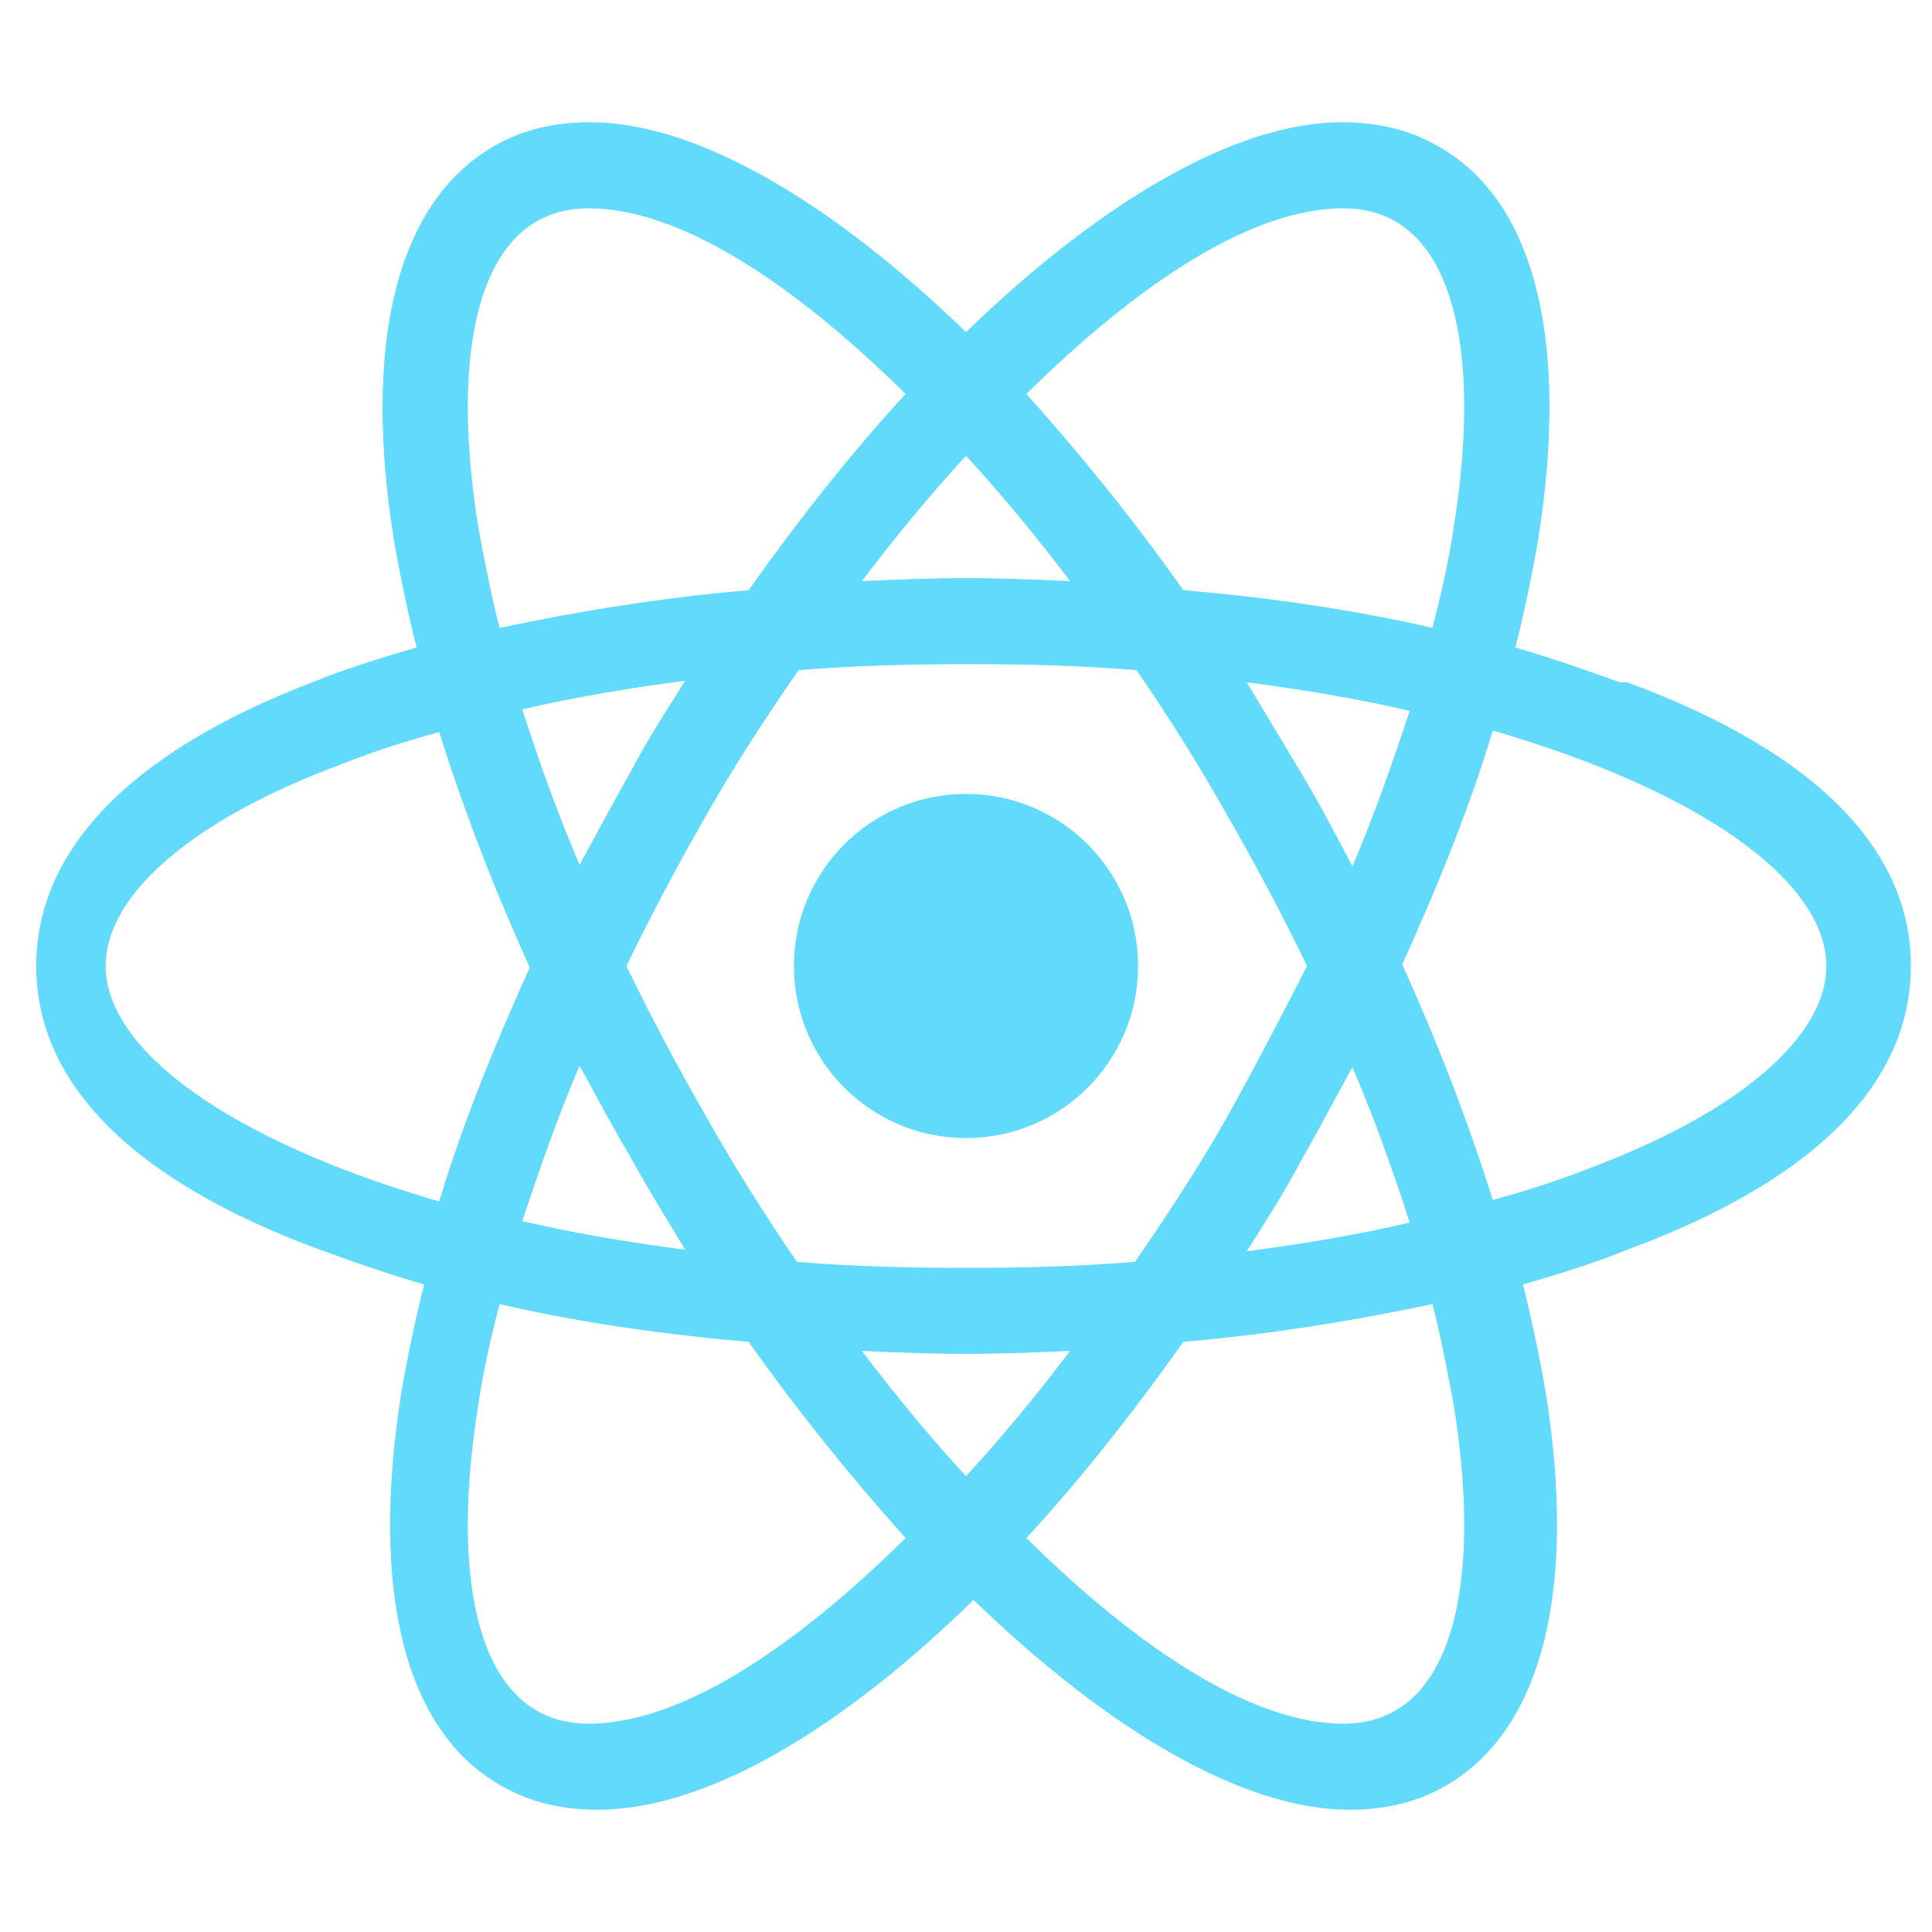
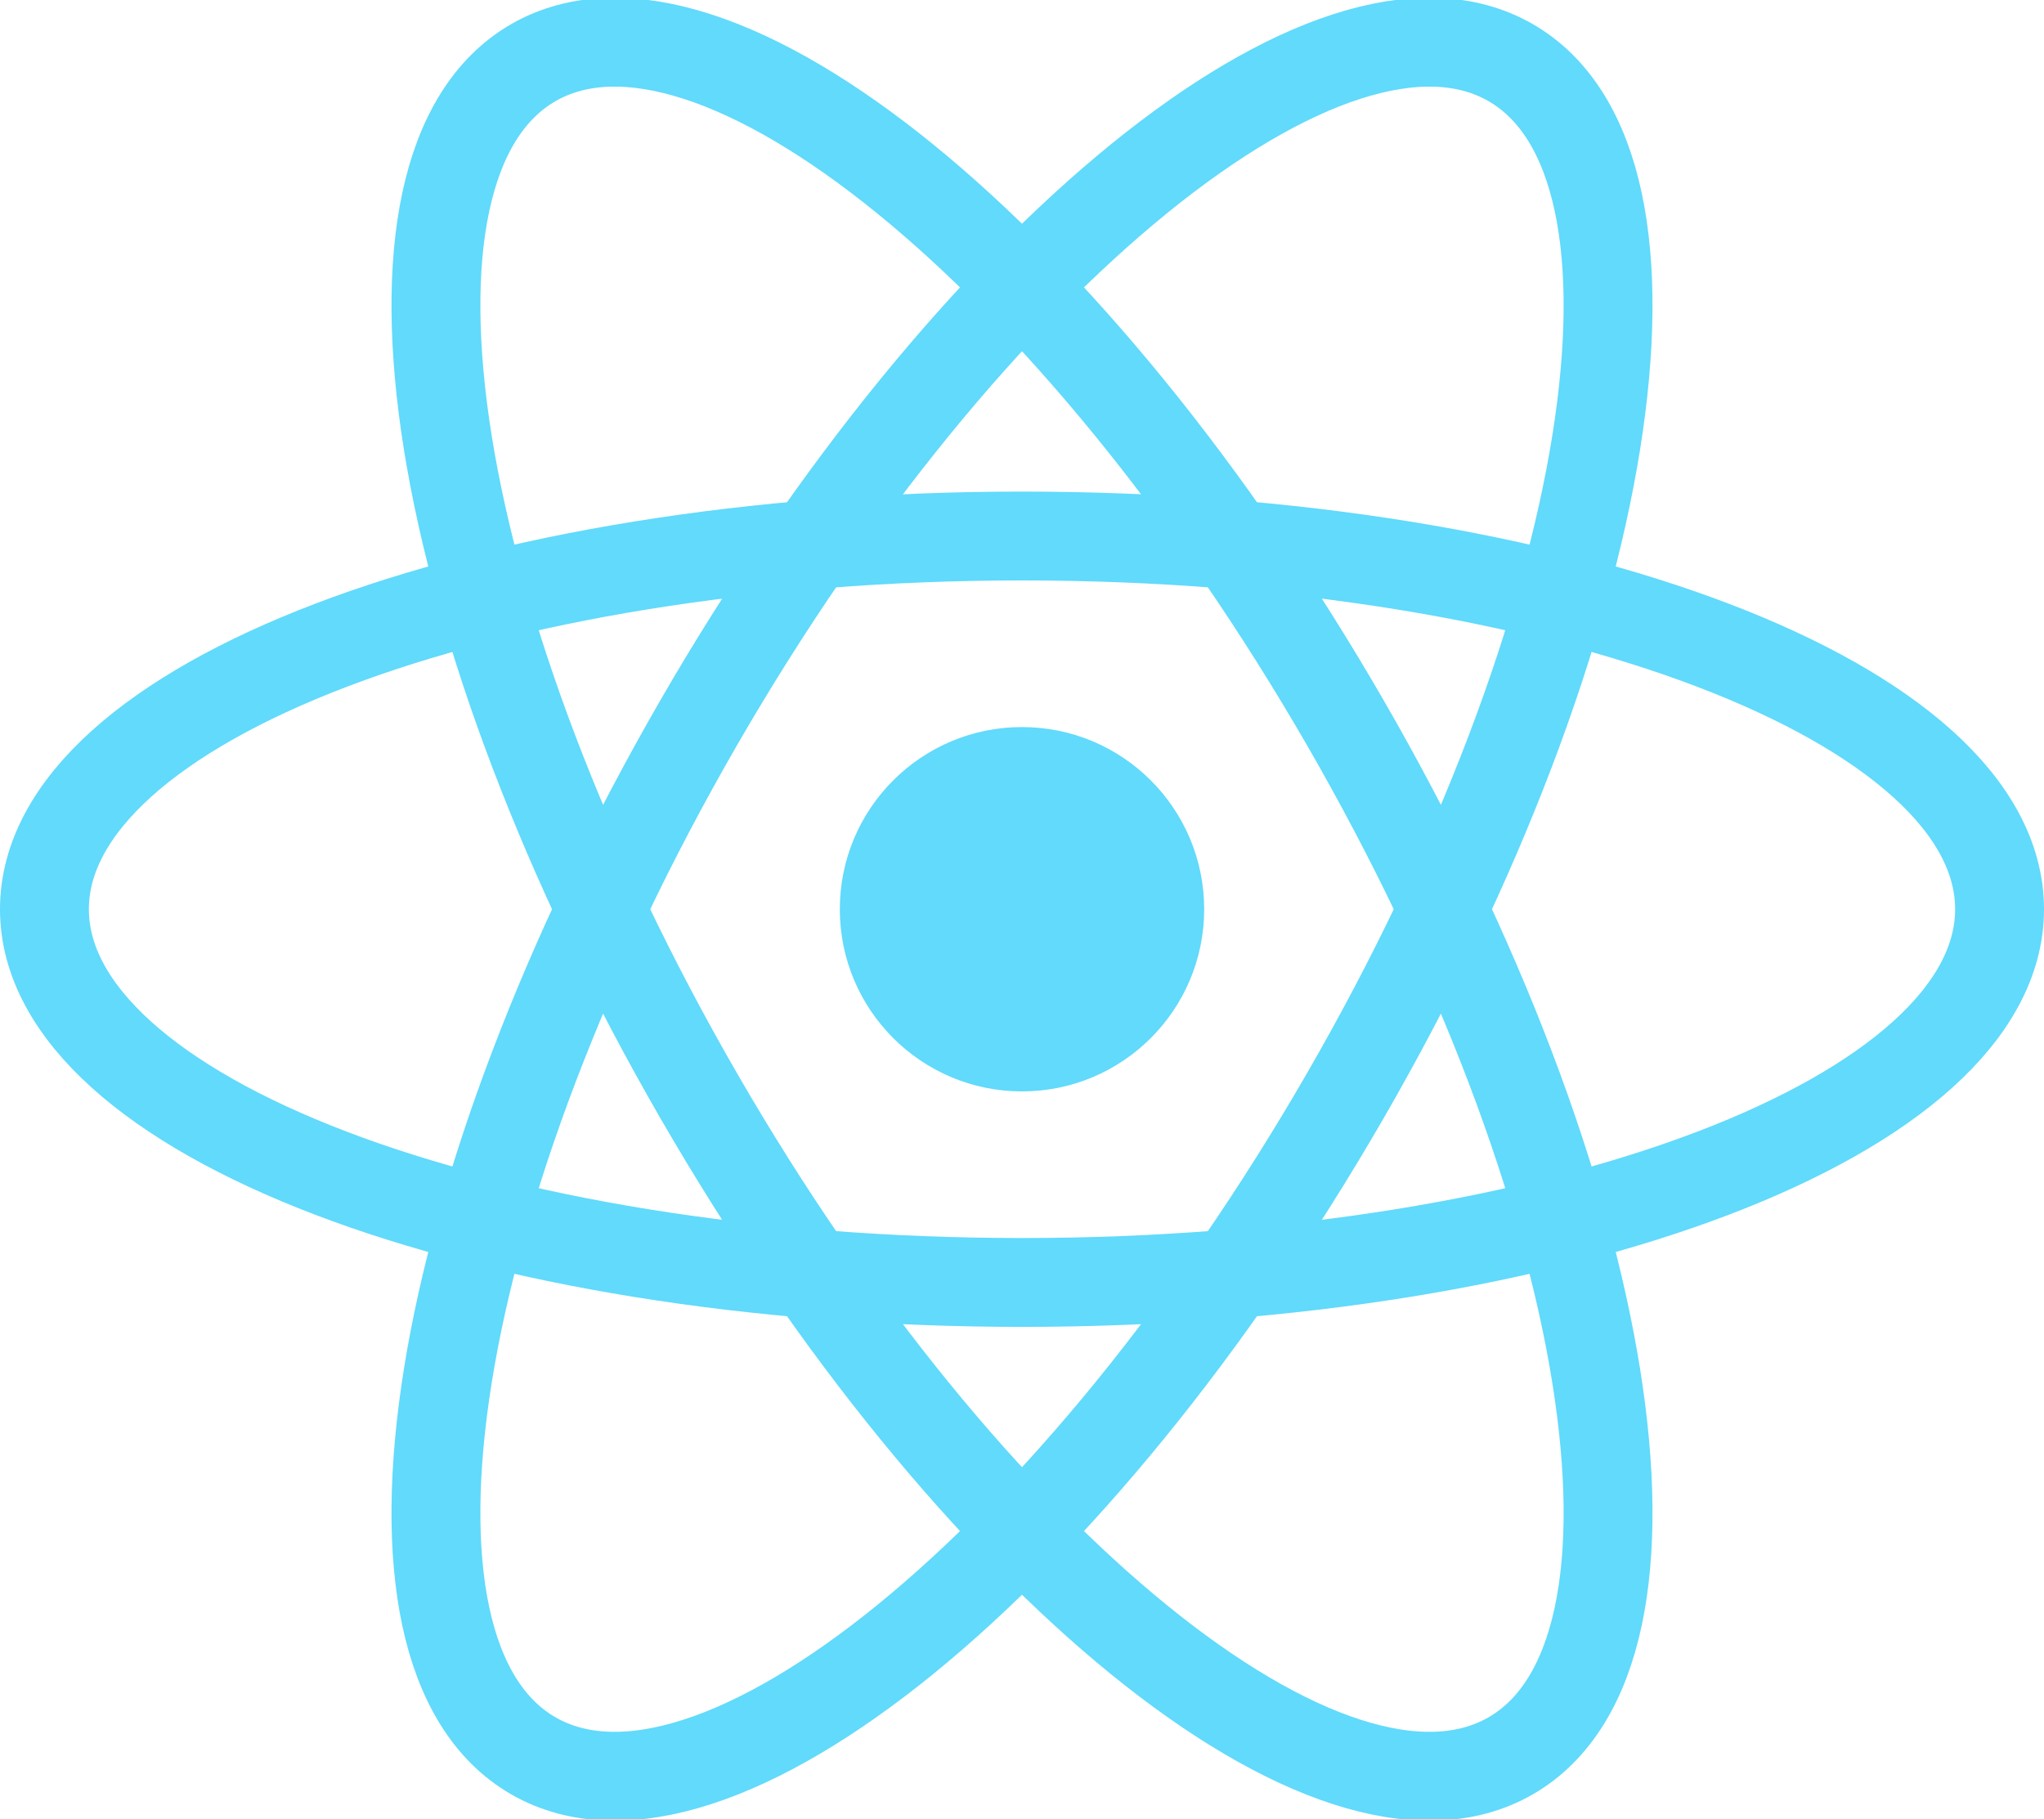
- <svg xmlns="http://www.w3.org/2000/svg" viewBox="0 0 128 128">
-   <g fill="#61DAFB">
-     <circle cx="64" cy="64" r="11.4" />
-     <path d="M107.3 45.2c-2.2-.8-4.5-1.6-6.9-2.3.6-2.4 1.1-4.8 1.5-7.1 2.1-13.2-.2-22.5-6.6-26.1-1.9-1.1-4-1.6-6.4-1.6-7 0-15.9 5.2-24.9 13.9-9-8.7-17.9-13.9-24.9-13.9-2.4 0-4.5.5-6.4 1.6-6.4 3.7-8.7 13-6.6 26.1.4 2.3.9 4.7 1.5 7.1-2.4.7-4.7 1.4-6.9 2.3C8.2 50 2.4 56.6 2.4 64s5.8 14 18.8 18.8c2.2.8 4.5 1.6 6.9 2.3-.6 2.4-1.1 4.8-1.5 7.1-2.1 13.2.2 22.5 6.6 26.1 1.9 1.1 4 1.6 6.4 1.6 7.1 0 16-5.2 24.9-13.9 9 8.7 17.9 13.9 24.9 13.9 2.4 0 4.5-.5 6.4-1.6 6.4-3.7 8.7-13 6.6-26.1-.4-2.3-.9-4.7-1.5-7.1 2.4-.7 4.7-1.4 6.9-2.3 13-4.8 18.8-11.4 18.8-18.8s-5.8-14-18.8-18.8zM92.5 14.7c4.1 2.4 5.5 9.8 3.8 20.3-.3 2.1-.8 4.3-1.4 6.6-5.2-1.2-10.7-2-16.5-2.5-3.4-4.8-6.9-9.1-10.4-13 7.4-7.3 14.9-12.3 21-12.3 1.3 0 2.5.3 3.5.9zM81.3 74c-1.8 3.2-3.9 6.4-6.1 9.6-3.7.3-7.4.4-11.2.4-3.9 0-7.6-.1-11.2-.4-2.2-3.2-4.2-6.4-6-9.6-1.9-3.3-3.7-6.7-5.3-10 1.6-3.3 3.4-6.7 5.3-10 1.8-3.2 3.9-6.4 6.1-9.6 3.7-.3 7.4-.4 11.2-.4 3.9 0 7.6.1 11.2.4 2.2 3.2 4.2 6.4 6 9.6 1.9 3.3 3.7 6.7 5.3 10-1.7 3.3-3.4 6.6-5.3 10zm8.3-3.3c1.5 3.5 2.7 6.9 3.8 10.3-3.4.8-7 1.4-10.8 1.9 1.2-1.9 2.5-3.9 3.6-6 1.2-2.1 2.3-4.2 3.4-6.2zM64 97.8c-2.4-2.6-4.7-5.4-6.9-8.3 2.3.1 4.6.2 6.9.2 2.3 0 4.6-.1 6.9-.2-2.2 2.9-4.5 5.7-6.9 8.3zm-18.6-15c-3.8-.5-7.4-1.1-10.8-1.9 1.1-3.3 2.3-6.8 3.8-10.3 1.1 2 2.2 4.1 3.4 6.1 1.2 2.2 2.4 4.1 3.6 6.1zm-7-25.5c-1.5-3.5-2.7-6.9-3.8-10.3 3.4-.8 7-1.4 10.8-1.9-1.2 1.9-2.5 3.9-3.6 6-1.2 2.1-2.3 4.2-3.4 6.2zM64 30.2c2.4 2.6 4.7 5.4 6.9 8.3-2.3-.1-4.6-.2-6.9-.2-2.3 0-4.6.1-6.9.2 2.2-2.9 4.5-5.7 6.9-8.3zm22.2 21l-3.6-6c3.8.5 7.4 1.1 10.8 1.9-1.1 3.3-2.3 6.8-3.8 10.3-1.1-2.1-2.2-4.2-3.4-6.2zM31.7 35c-1.7-10.5-.3-17.9 3.8-20.3 1-.6 2.2-.9 3.5-.9 6 0 13.5 4.9 21 12.3-3.5 3.8-7 8.2-10.4 13-5.8.5-11.3 1.4-16.5 2.5-.6-2.3-1-4.5-1.4-6.6zM7 64c0-4.7 5.7-9.7 15.7-13.4 2-.8 4.2-1.5 6.4-2.1 1.6 5.1 3.6 10.3 6 15.6-2.4 5.3-4.5 10.5-6 15.5C15.3 75.6 7 69.6 7 64zm28.5 49.3c-4.1-2.4-5.5-9.8-3.8-20.3.3-2.1.8-4.3 1.4-6.6 5.2 1.2 10.7 2 16.5 2.5 3.4 4.8 6.9 9.1 10.4 13-7.4 7.3-14.9 12.3-21 12.3-1.3 0-2.5-.3-3.5-.9zM96.3 93c1.7 10.5.3 17.9-3.8 20.3-1 .6-2.2.9-3.5.9-6 0-13.5-4.9-21-12.3 3.5-3.8 7-8.2 10.4-13 5.8-.5 11.3-1.4 16.5-2.5.6 2.3 1 4.5 1.4 6.6zm9-15.6c-2 .8-4.2 1.5-6.4 2.1-1.6-5.1-3.6-10.3-6-15.6 2.4-5.3 4.5-10.5 6-15.5 13.8 4 22.1 10 22.1 15.6 0 4.7-5.8 9.7-15.7 13.4z" />
+ <svg xmlns="http://www.w3.org/2000/svg" viewBox="-11.5 -10.232 23 20.463">
+   <circle cx="0" cy="0" r="2.05" fill="#61dafb" />
+   <g stroke="#61dafb" stroke-width="1" fill="none">
+     <ellipse rx="11" ry="4.2" />
+     <ellipse rx="11" ry="4.2" transform="rotate(60)" />
+     <ellipse rx="11" ry="4.2" transform="rotate(120)" />
  </g>
</svg>
